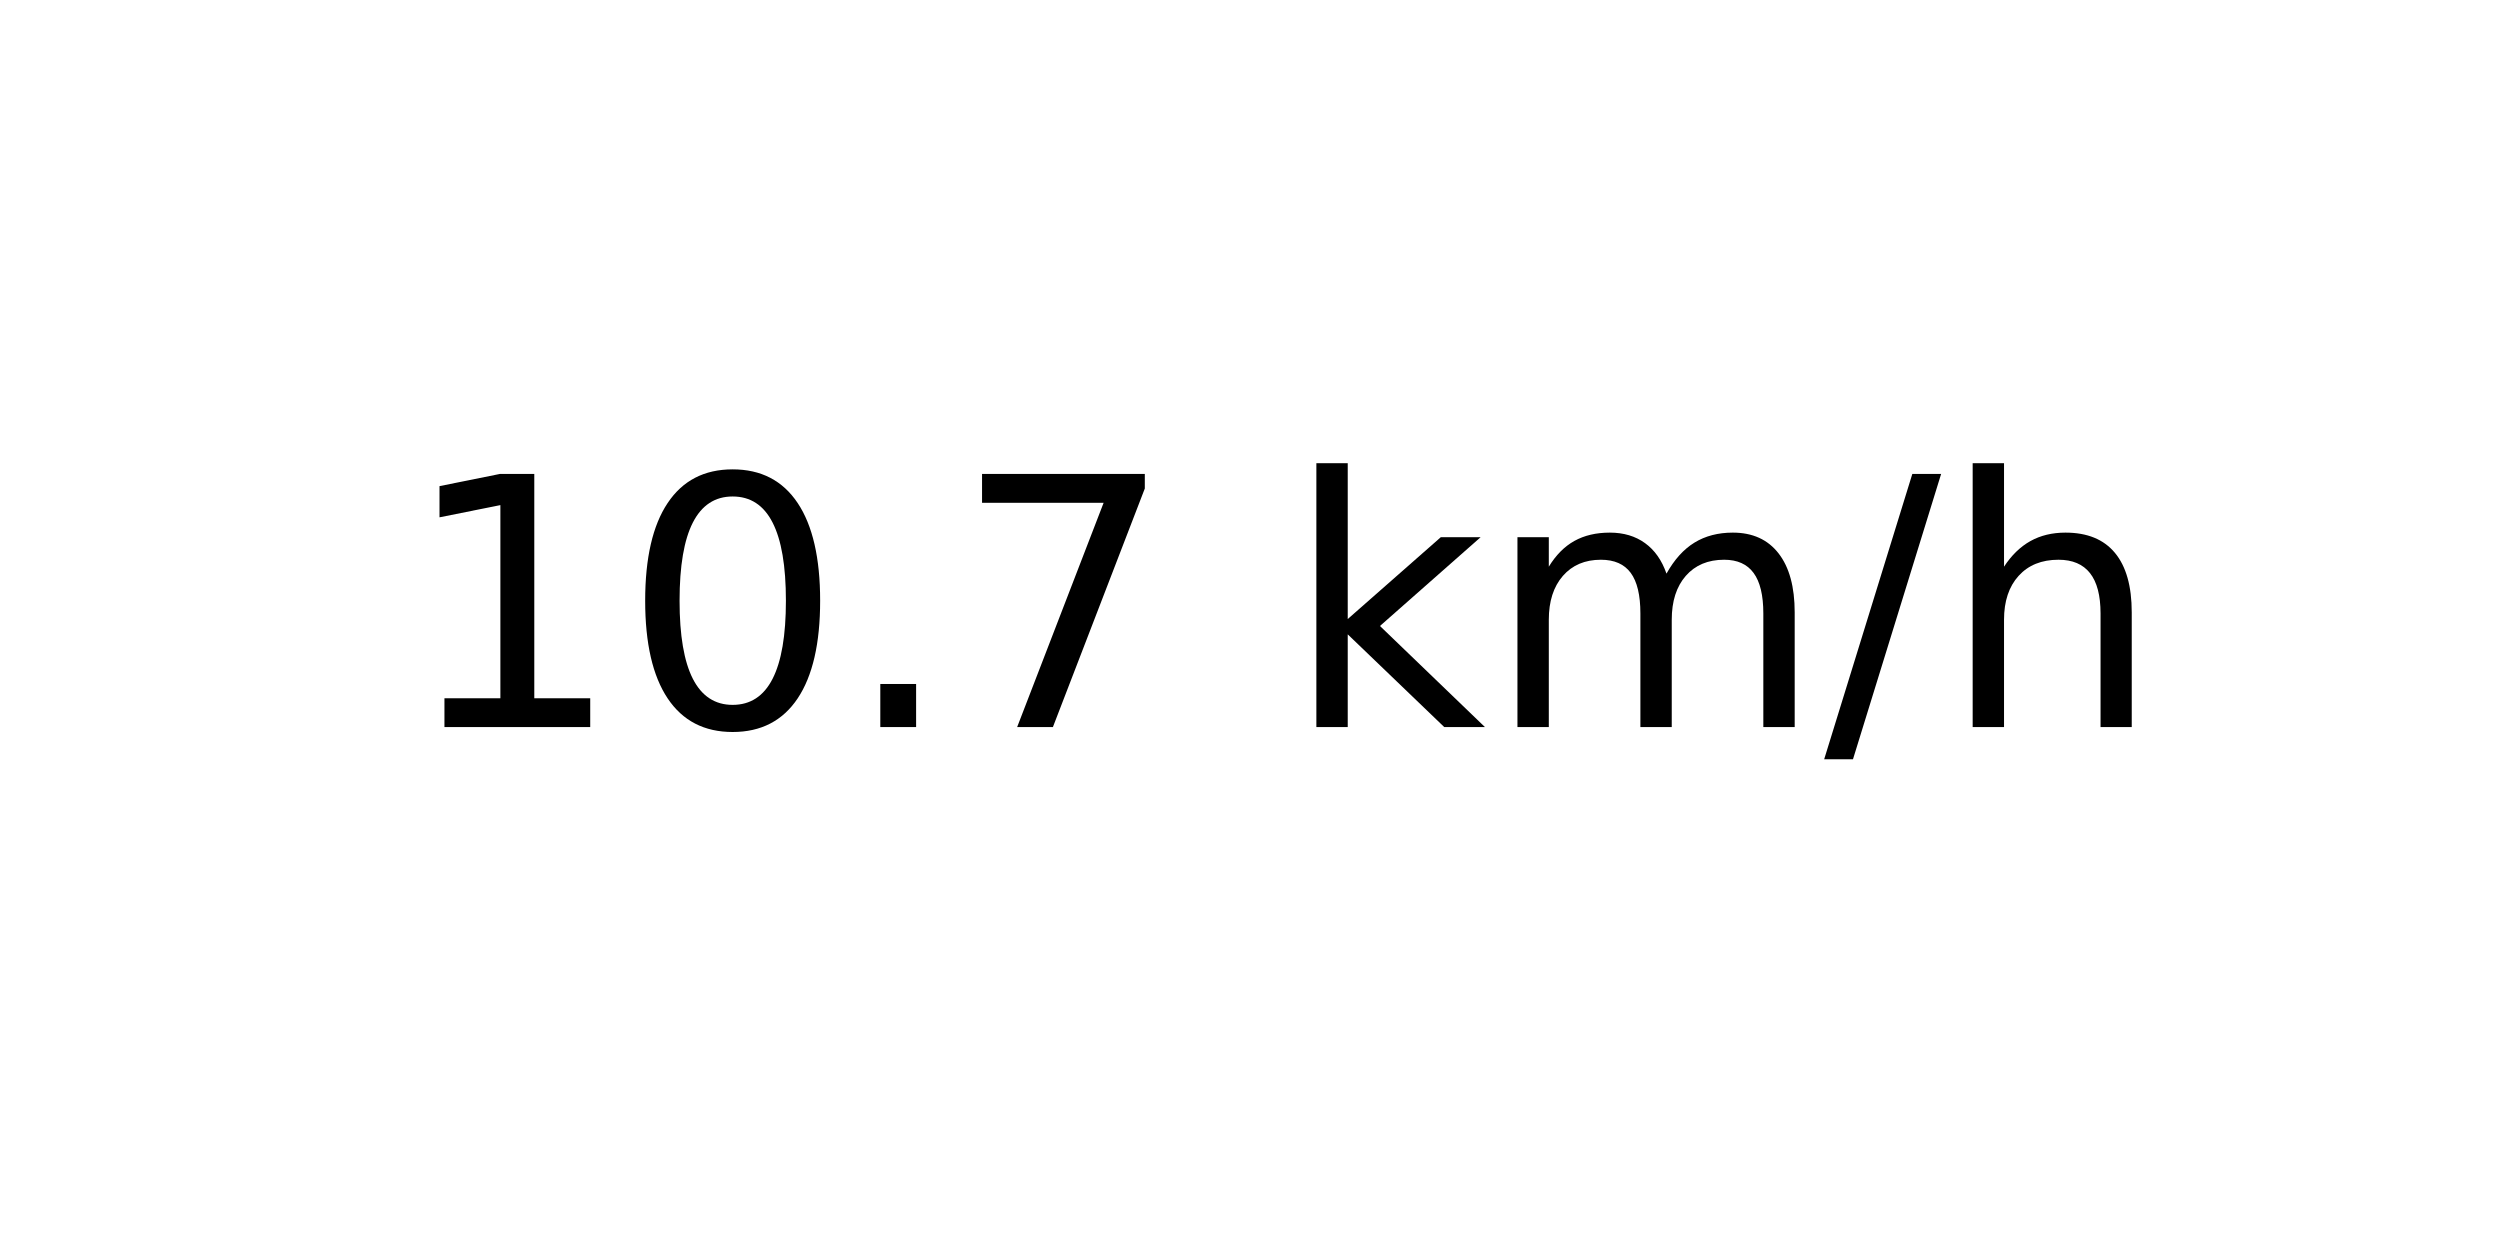
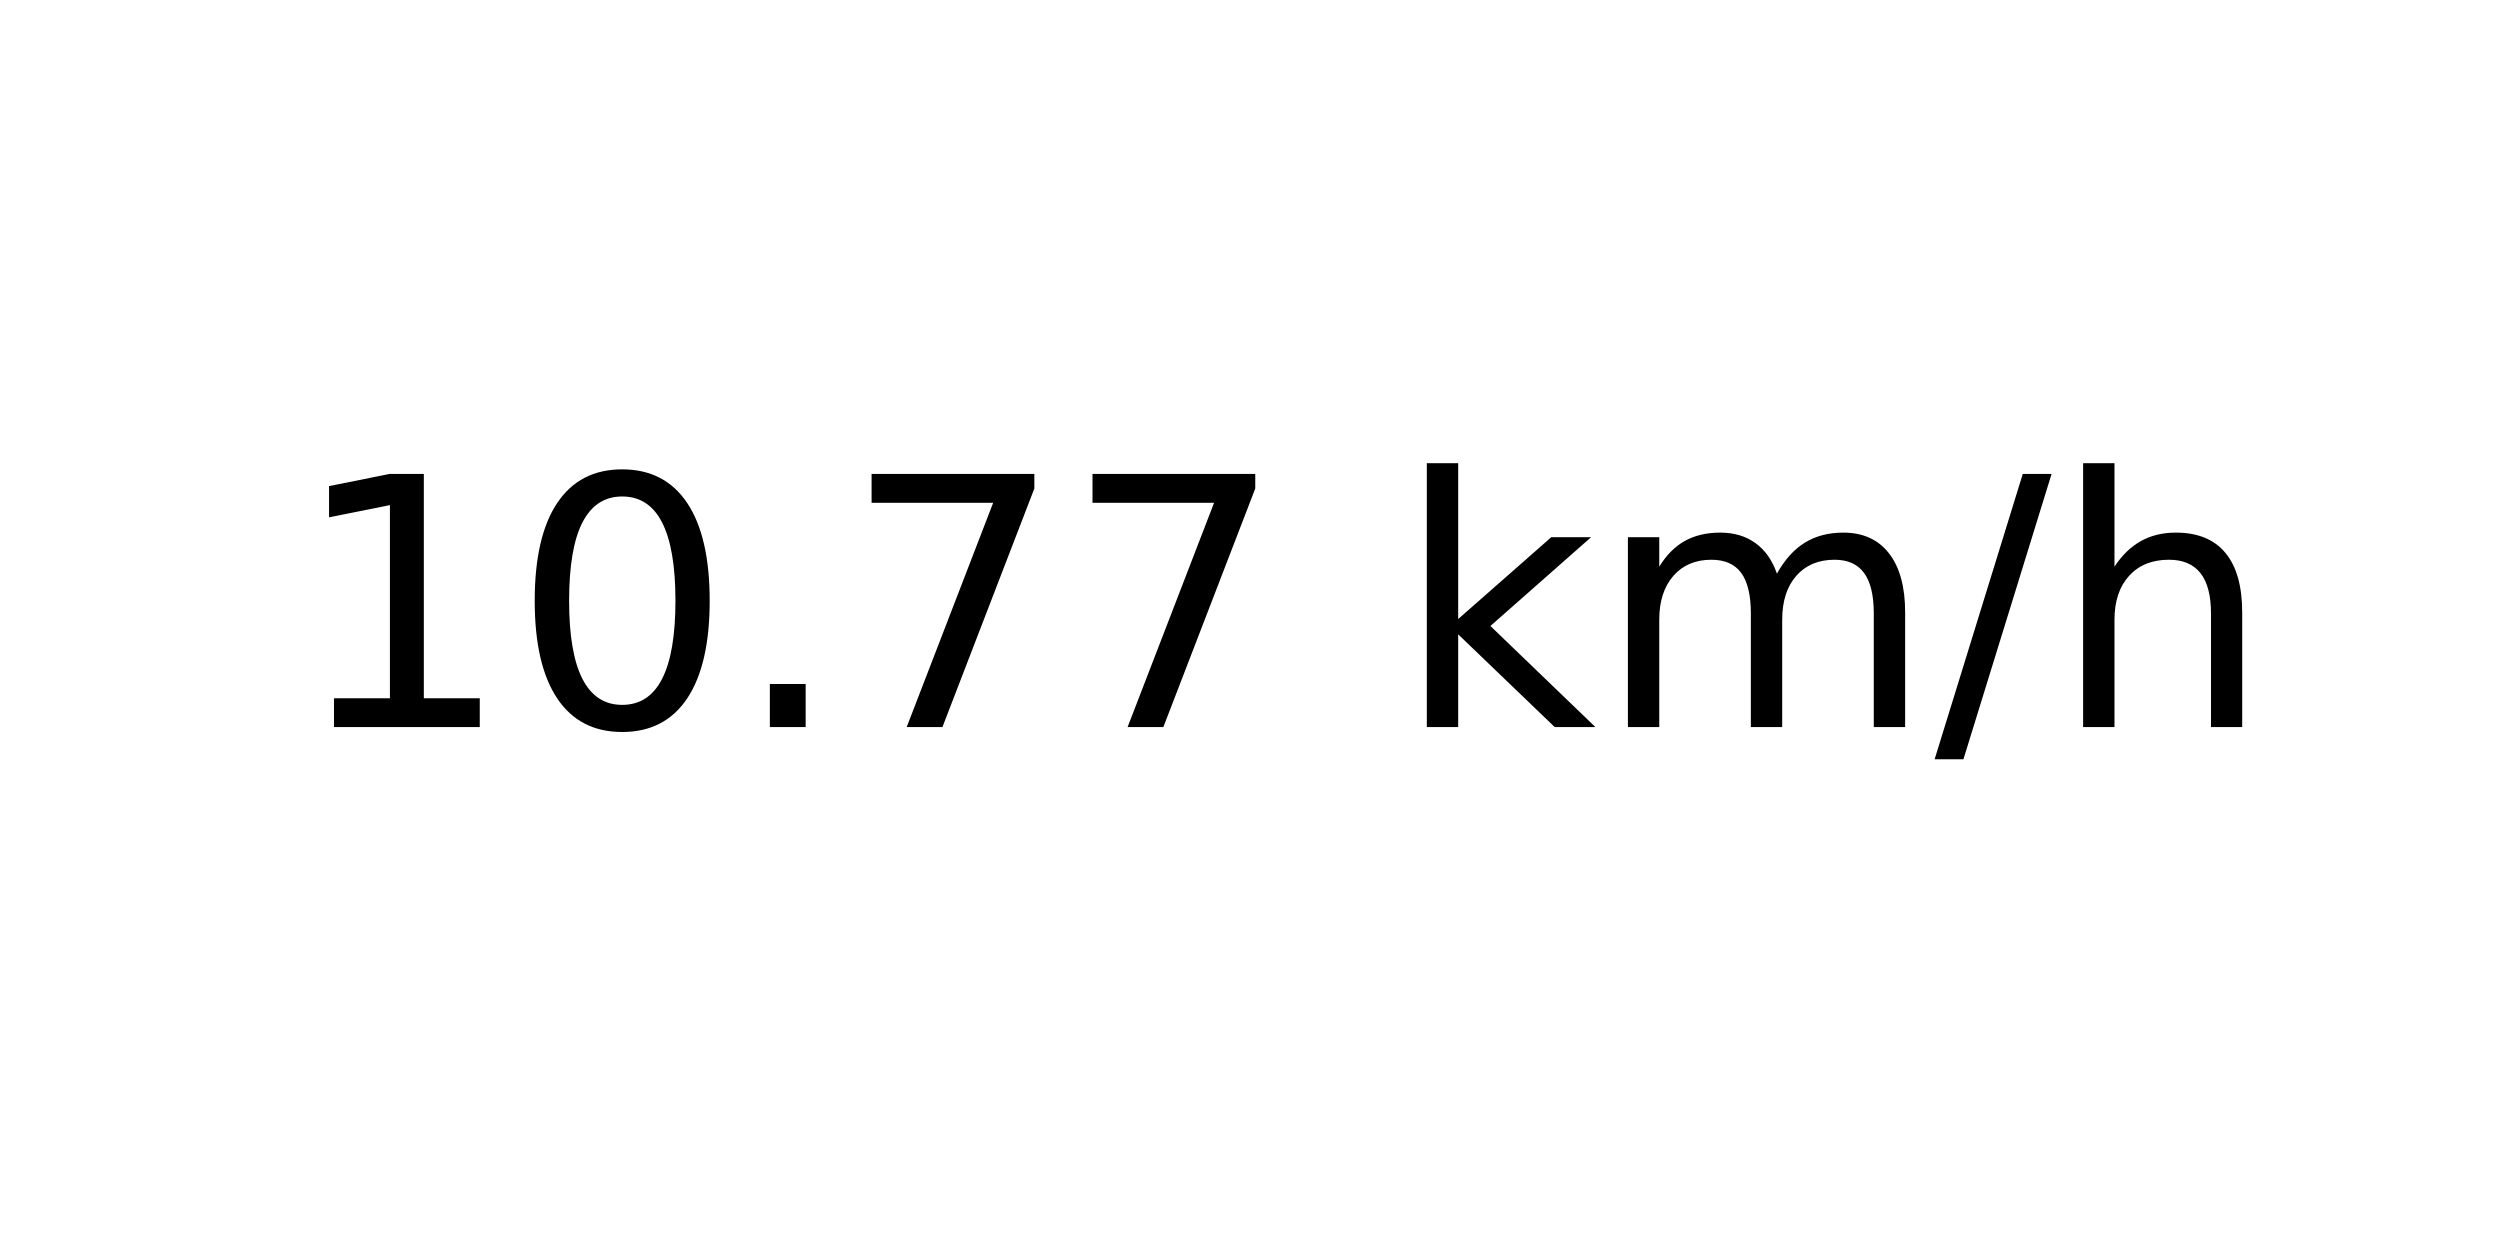
<svg xmlns="http://www.w3.org/2000/svg" xmlns:xlink="http://www.w3.org/1999/xlink" width="72pt" height="36pt" viewBox="0 0 72 36" version="1.1">
  <defs>
    <style type="text/css">*{stroke-linejoin: round; stroke-linecap: butt}</style>
  </defs>
  <g id="figure_1">
    <g id="axes_1">
      <g id="text_1">
-         <g transform="translate(11.55937 20.93937) scale(0.1 -0.1)">
+         <g transform="translate(8.378125 20.93937) scale(0.1 -0.1)">
          <defs>
            <path id="DejaVuSans-31" d="M 794 531  L 1825 531  L 1825 4091  L 703 3866  L 703 4441  L 1819 4666  L 2450 4666  L 2450 531  L 3481 531  L 3481 0  L 794 0  L 794 531  z " transform="scale(0.015625)" />
            <path id="DejaVuSans-30" d="M 2034 4250  Q 1547 4250 1301 3770  Q 1056 3291 1056 2328  Q 1056 1369 1301 889  Q 1547 409 2034 409  Q 2525 409 2770 889  Q 3016 1369 3016 2328  Q 3016 3291 2770 3770  Q 2525 4250 2034 4250  z M 2034 4750  Q 2819 4750 3233 4129  Q 3647 3509 3647 2328  Q 3647 1150 3233 529  Q 2819 -91 2034 -91  Q 1250 -91 836 529  Q 422 1150 422 2328  Q 422 3509 836 4129  Q 1250 4750 2034 4750  z " transform="scale(0.015625)" />
            <path id="DejaVuSans-2e" d="M 684 794  L 1344 794  L 1344 0  L 684 0  L 684 794  z " transform="scale(0.015625)" />
            <path id="DejaVuSans-37" d="M 525 4666  L 3525 4666  L 3525 4397  L 1831 0  L 1172 0  L 2766 4134  L 525 4134  L 525 4666  z " transform="scale(0.015625)" />
            <path id="DejaVuSans-20" transform="scale(0.015625)" />
            <path id="DejaVuSans-6b" d="M 581 4863  L 1159 4863  L 1159 1991  L 2875 3500  L 3609 3500  L 1753 1863  L 3688 0  L 2938 0  L 1159 1709  L 1159 0  L 581 0  L 581 4863  z " transform="scale(0.015625)" />
            <path id="DejaVuSans-6d" d="M 3328 2828  Q 3544 3216 3844 3400  Q 4144 3584 4550 3584  Q 5097 3584 5394 3201  Q 5691 2819 5691 2113  L 5691 0  L 5113 0  L 5113 2094  Q 5113 2597 4934 2840  Q 4756 3084 4391 3084  Q 3944 3084 3684 2787  Q 3425 2491 3425 1978  L 3425 0  L 2847 0  L 2847 2094  Q 2847 2600 2669 2842  Q 2491 3084 2119 3084  Q 1678 3084 1418 2786  Q 1159 2488 1159 1978  L 1159 0  L 581 0  L 581 3500  L 1159 3500  L 1159 2956  Q 1356 3278 1631 3431  Q 1906 3584 2284 3584  Q 2666 3584 2933 3390  Q 3200 3197 3328 2828  z " transform="scale(0.015625)" />
            <path id="DejaVuSans-2f" d="M 1625 4666  L 2156 4666  L 531 -594  L 0 -594  L 1625 4666  z " transform="scale(0.015625)" />
            <path id="DejaVuSans-68" d="M 3513 2113  L 3513 0  L 2938 0  L 2938 2094  Q 2938 2591 2744 2837  Q 2550 3084 2163 3084  Q 1697 3084 1428 2787  Q 1159 2491 1159 1978  L 1159 0  L 581 0  L 581 4863  L 1159 4863  L 1159 2956  Q 1366 3272 1645 3428  Q 1925 3584 2291 3584  Q 2894 3584 3203 3211  Q 3513 2838 3513 2113  z " transform="scale(0.015625)" />
          </defs>
          <use xlink:href="#DejaVuSans-31" />
          <use xlink:href="#DejaVuSans-30" x="63.623" />
          <use xlink:href="#DejaVuSans-2e" x="127.246" />
          <use xlink:href="#DejaVuSans-37" x="159.033" />
-           <use xlink:href="#DejaVuSans-20" x="222.656" />
-           <use xlink:href="#DejaVuSans-6b" x="254.443" />
-           <use xlink:href="#DejaVuSans-6d" x="312.354" />
-           <use xlink:href="#DejaVuSans-2f" x="409.766" />
-           <use xlink:href="#DejaVuSans-68" x="443.457" />
+           <use xlink:href="#DejaVuSans-37" x="222.656" />
+           <use xlink:href="#DejaVuSans-20" x="286.279" />
+           <use xlink:href="#DejaVuSans-6b" x="318.066" />
+           <use xlink:href="#DejaVuSans-6d" x="375.977" />
+           <use xlink:href="#DejaVuSans-2f" x="473.389" />
+           <use xlink:href="#DejaVuSans-68" x="507.08" />
        </g>
      </g>
    </g>
  </g>
</svg>
